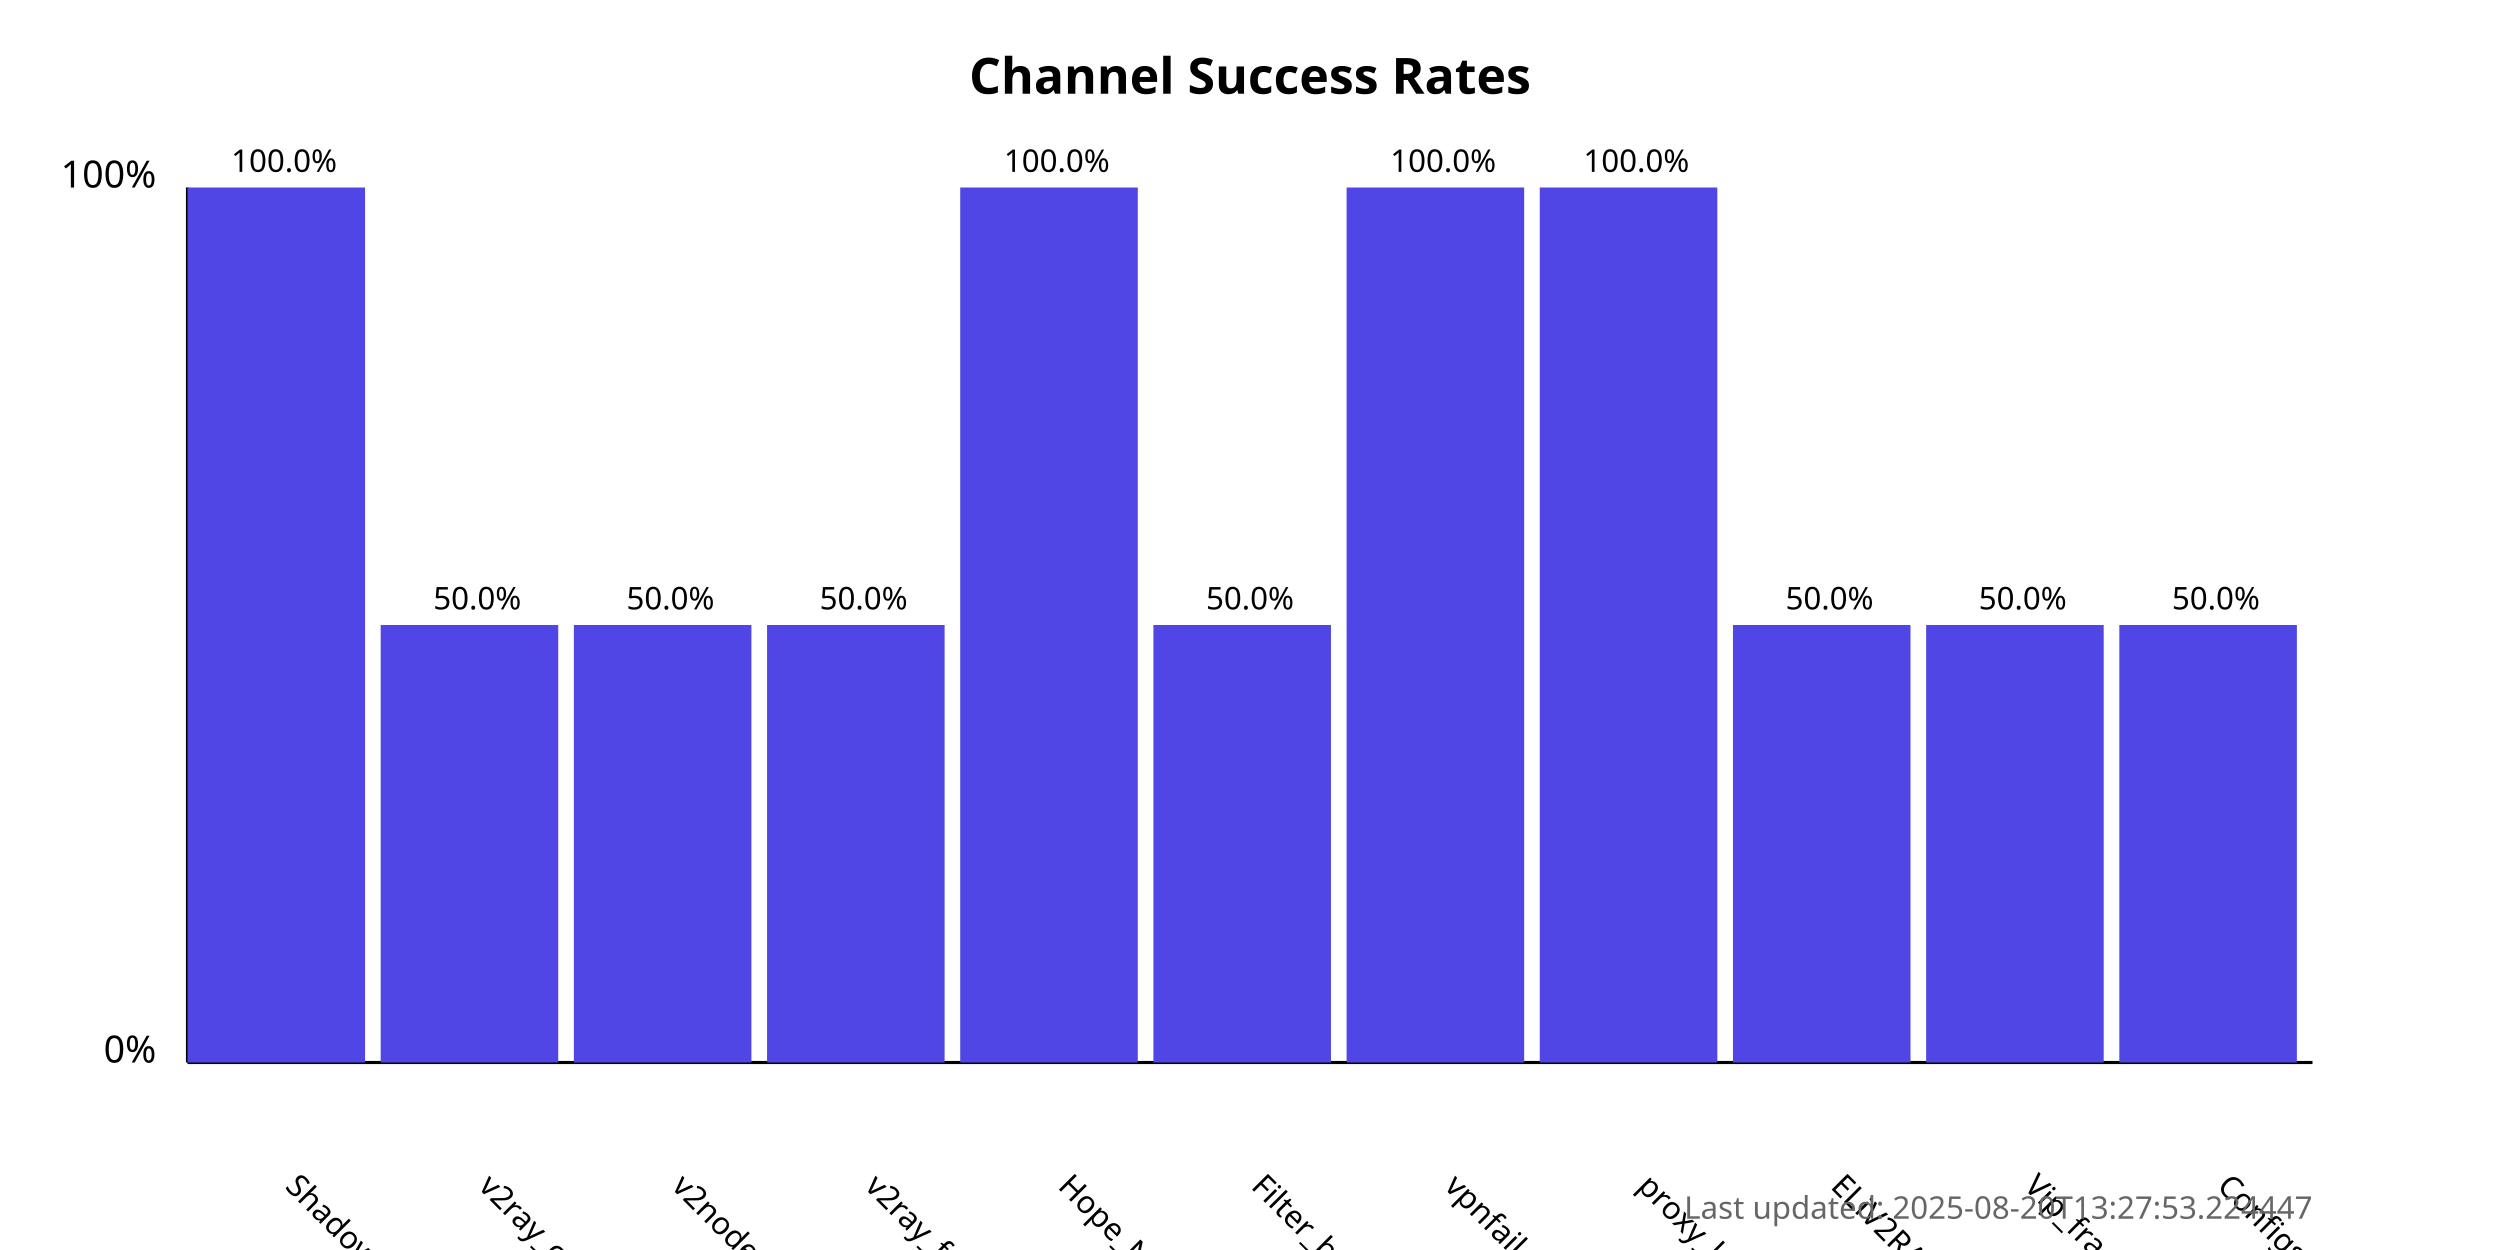
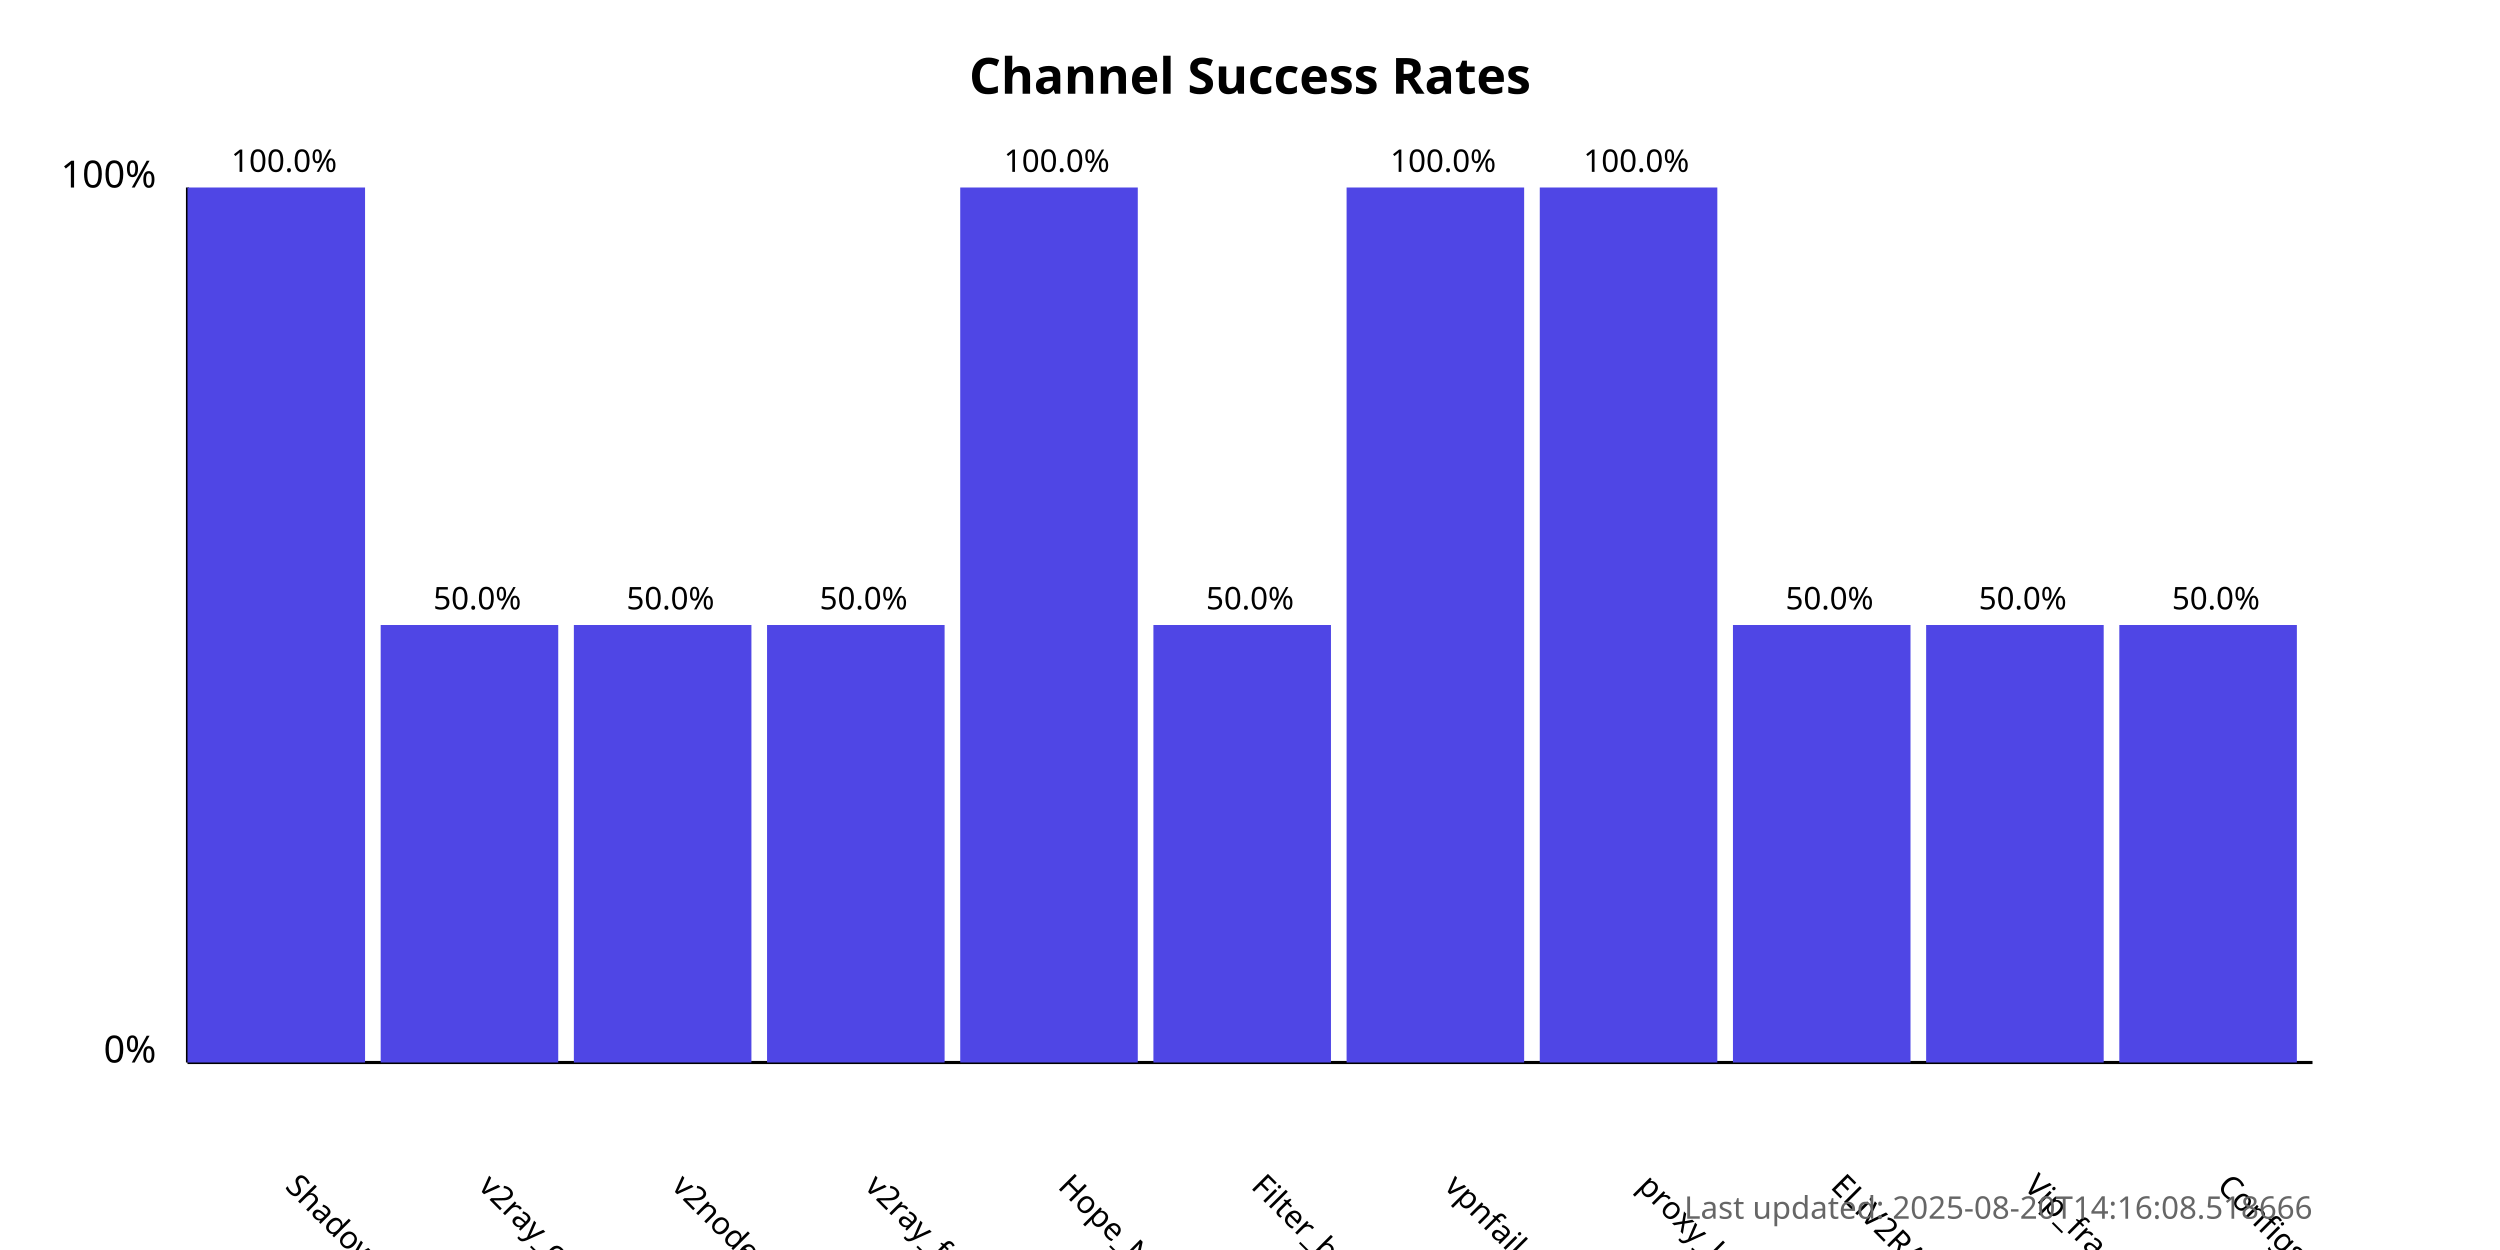
<svg xmlns="http://www.w3.org/2000/svg" width="800" height="400">
  <style>
            .chart-title { font: bold 16px sans-serif; }
            .axis-label { font: 12px sans-serif; }
            .tick-label { font: 10px sans-serif; }
            .bar { fill: #4f46e5; }
            .bar:hover { fill: #6366f1; }
            .timestamp { font: 10px sans-serif; fill: #666; }
        </style>
  <text x="400.0" y="30" text-anchor="middle" class="chart-title">
            Channel Success Rates
        </text>
  <line x1="60" y1="340" x2="60" y2="60" stroke="black" stroke-width="1" />
  <line x1="60" y1="340" x2="740" y2="340" stroke="black" stroke-width="1" />
  <text x="50" y="340" text-anchor="end" class="axis-label">0%</text>
  <text x="50" y="60" text-anchor="end" class="axis-label">100%</text>
  <g>
    <rect x="60" y="60.0" width="56.818" height="280.0" class="bar" />
    <text x="90.909" y="380" transform="rotate(45, 90.90909, 380)" text-anchor="start" class="tick-label">
                ShadowProxy66
            </text>
    <text x="90.909" y="55.0" text-anchor="middle" class="tick-label">
                100.0%
            </text>
  </g>
  <g>
    <rect x="121.818" y="200.0" width="56.818" height="140.0" class="bar" />
    <text x="152.727" y="380" transform="rotate(45, 152.7273, 380)" text-anchor="start" class="tick-label">
                v2ray_configs_pool
            </text>
    <text x="152.727" y="195.0" text-anchor="middle" class="tick-label">
                50.0%
            </text>
  </g>
  <g>
    <rect x="183.636" y="200.0" width="56.818" height="140.0" class="bar" />
    <text x="214.545" y="380" transform="rotate(45, 214.5455, 380)" text-anchor="start" class="tick-label">
                v2nodes
            </text>
    <text x="214.545" y="195.0" text-anchor="middle" class="tick-label">
                50.0%
            </text>
  </g>
  <g>
    <rect x="245.455" y="200.0" width="56.818" height="140.0" class="bar" />
    <text x="276.364" y="380" transform="rotate(45, 276.3636, 380)" text-anchor="start" class="tick-label">
                v2ray_free_conf
            </text>
    <text x="276.364" y="195.0" text-anchor="middle" class="tick-label">
                50.0%
            </text>
  </g>
  <g>
    <rect x="307.273" y="60.0" width="56.818" height="280.0" class="bar" />
    <text x="338.182" y="380" transform="rotate(45, 338.1818, 380)" text-anchor="start" class="tick-label">
                Hope_Net
            </text>
    <text x="338.182" y="55.0" text-anchor="middle" class="tick-label">
                100.0%
            </text>
  </g>
  <g>
    <rect x="369.091" y="200.0" width="56.818" height="140.0" class="bar" />
    <text x="400.0" y="380" transform="rotate(45, 400.0, 380)" text-anchor="start" class="tick-label">
                Filter_breaker
            </text>
    <text x="400.0" y="195.0" text-anchor="middle" class="tick-label">
                50.0%
            </text>
  </g>
  <g>
    <rect x="430.909" y="60.0" width="56.818" height="280.0" class="bar" />
    <text x="461.818" y="380" transform="rotate(45, 461.8182, 380)" text-anchor="start" class="tick-label">
                vpnfail_vless
            </text>
    <text x="461.818" y="55.0" text-anchor="middle" class="tick-label">
                100.0%
            </text>
  </g>
  <g>
    <rect x="492.727" y="60.0" width="56.818" height="280.0" class="bar" />
    <text x="523.636" y="380" transform="rotate(45, 523.6364, 380)" text-anchor="start" class="tick-label">
                proxy_kafee
            </text>
    <text x="523.636" y="55.0" text-anchor="middle" class="tick-label">
                100.0%
            </text>
  </g>
  <g>
    <rect x="554.545" y="200.0" width="56.818" height="140.0" class="bar" />
    <text x="585.455" y="380" transform="rotate(45, 585.4545, 380)" text-anchor="start" class="tick-label">
                ELiV2RAY
            </text>
    <text x="585.455" y="195.0" text-anchor="middle" class="tick-label">
                50.0%
            </text>
  </g>
  <g>
    <rect x="616.364" y="200.0" width="56.818" height="140.0" class="bar" />
    <text x="647.273" y="380" transform="rotate(45, 647.2727, 380)" text-anchor="start" class="tick-label">
                Vip_fragment_v2ray
            </text>
    <text x="647.273" y="195.0" text-anchor="middle" class="tick-label">
                50.0%
            </text>
  </g>
  <g>
    <rect x="678.182" y="200.0" width="56.818" height="140.0" class="bar" />
    <text x="709.091" y="380" transform="rotate(45, 709.0909, 380)" text-anchor="start" class="tick-label">
                ConfigsHubPlus
            </text>
    <text x="709.091" y="195.0" text-anchor="middle" class="tick-label">
                50.0%
            </text>
  </g>
  <text x="740" y="390" text-anchor="end" class="timestamp">
-             Last updated: 2025-08-20T13:27:53.224447
+             Last updated: 2025-08-20T14:16:08.518666
        </text>
</svg>
